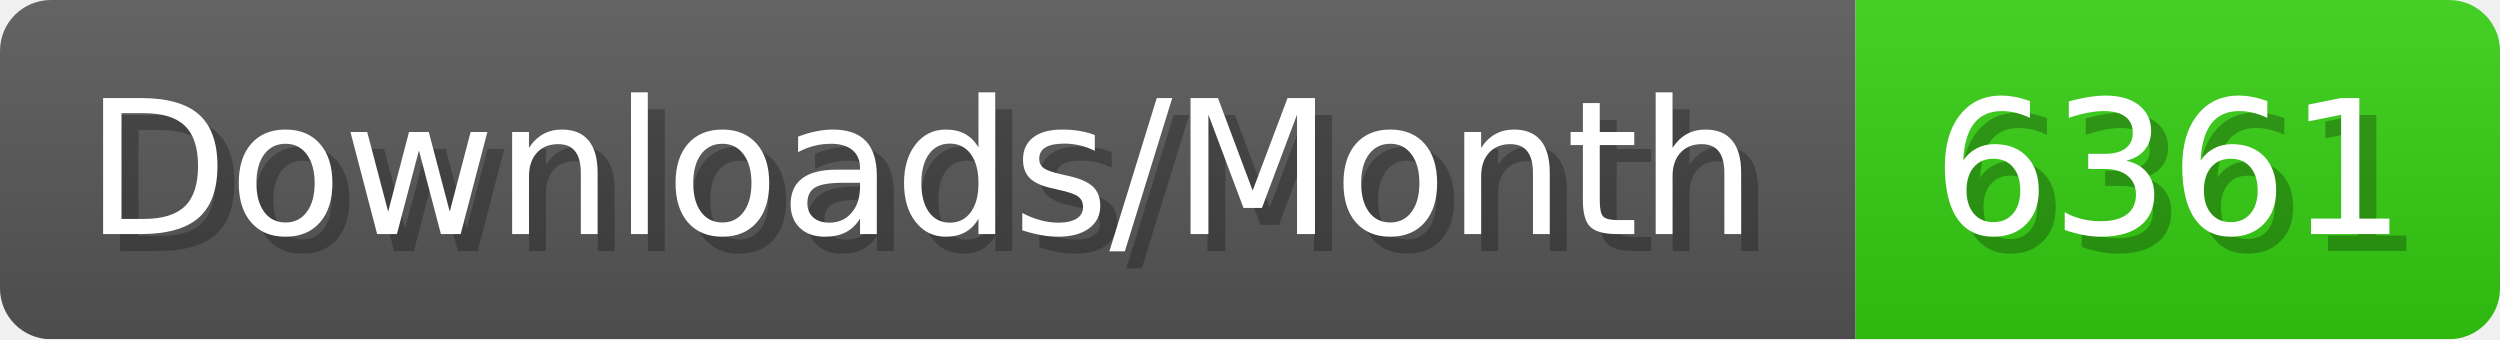
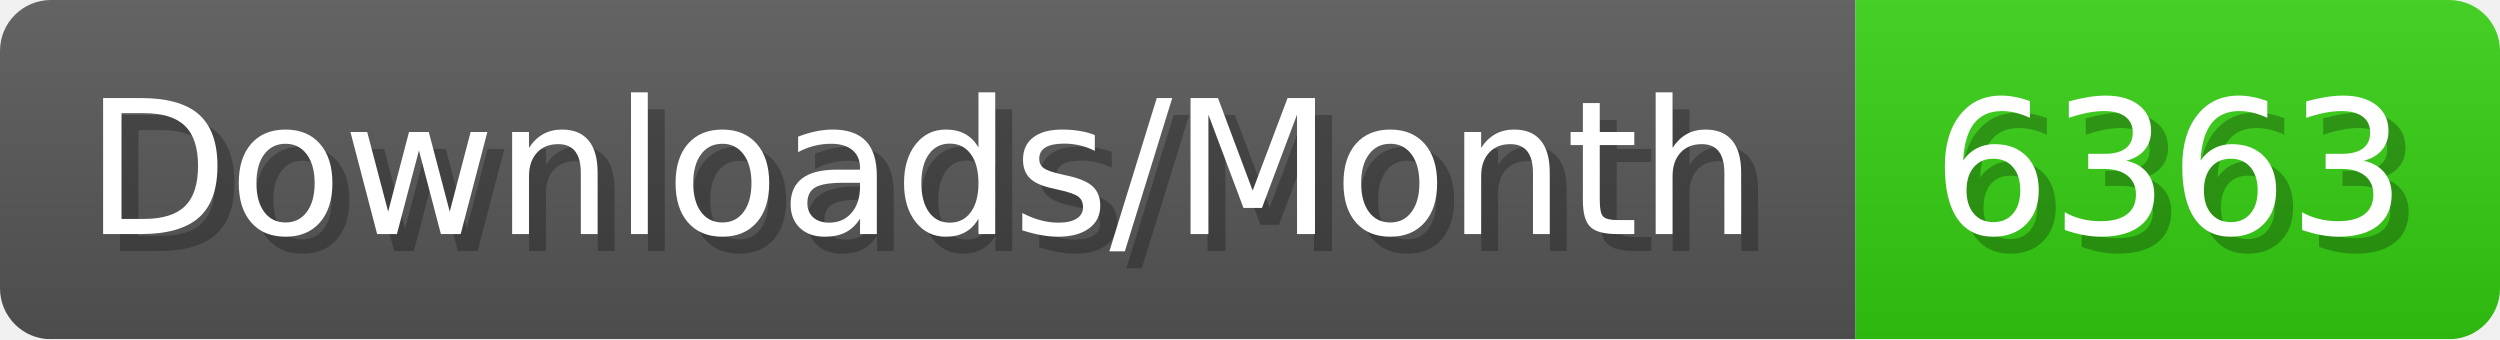
- <svg xmlns="http://www.w3.org/2000/svg" width="147.4" height="20" viewBox="0 0 1474 200" role="img" aria-label="Downloads/Month: 6361">
+ <svg xmlns="http://www.w3.org/2000/svg" width="147.4" height="20" viewBox="0 0 1474 200" role="img" aria-label="Downloads/Month: 6363">
  <linearGradient id="YlXUI" x2="0" y2="100%">
    <stop offset="0" stop-opacity=".1" stop-color="#EEE" />
    <stop offset="1" stop-opacity=".1" />
  </linearGradient>
  <mask id="JHhop">
    <rect width="1474" height="200" rx="30" fill="#FFF" />
  </mask>
  <g mask="url(#JHhop)">
    <rect width="1094" height="200" fill="#555" />
    <rect width="380" height="200" fill="#3C1" x="1094" />
    <rect width="1474" height="200" fill="url(#YlXUI)" />
  </g>
  <g aria-hidden="true" fill="#fff" text-anchor="start" font-family="Verdana,DejaVu Sans,sans-serif" font-size="110">
    <text x="60" y="148" textLength="994" fill="#000" opacity="0.25">Downloads/Month</text>
    <text x="50" y="138" textLength="994">Downloads/Month</text>
-     <text x="1149" y="148" textLength="280" fill="#000" opacity="0.25">6361</text>
-     <text x="1139" y="138" textLength="280">6361</text>
+     <text x="1149" y="148" textLength="280" fill="#000" opacity="0.25">6363</text>
+     <text x="1139" y="138" textLength="280">6363</text>
  </g>
</svg>
